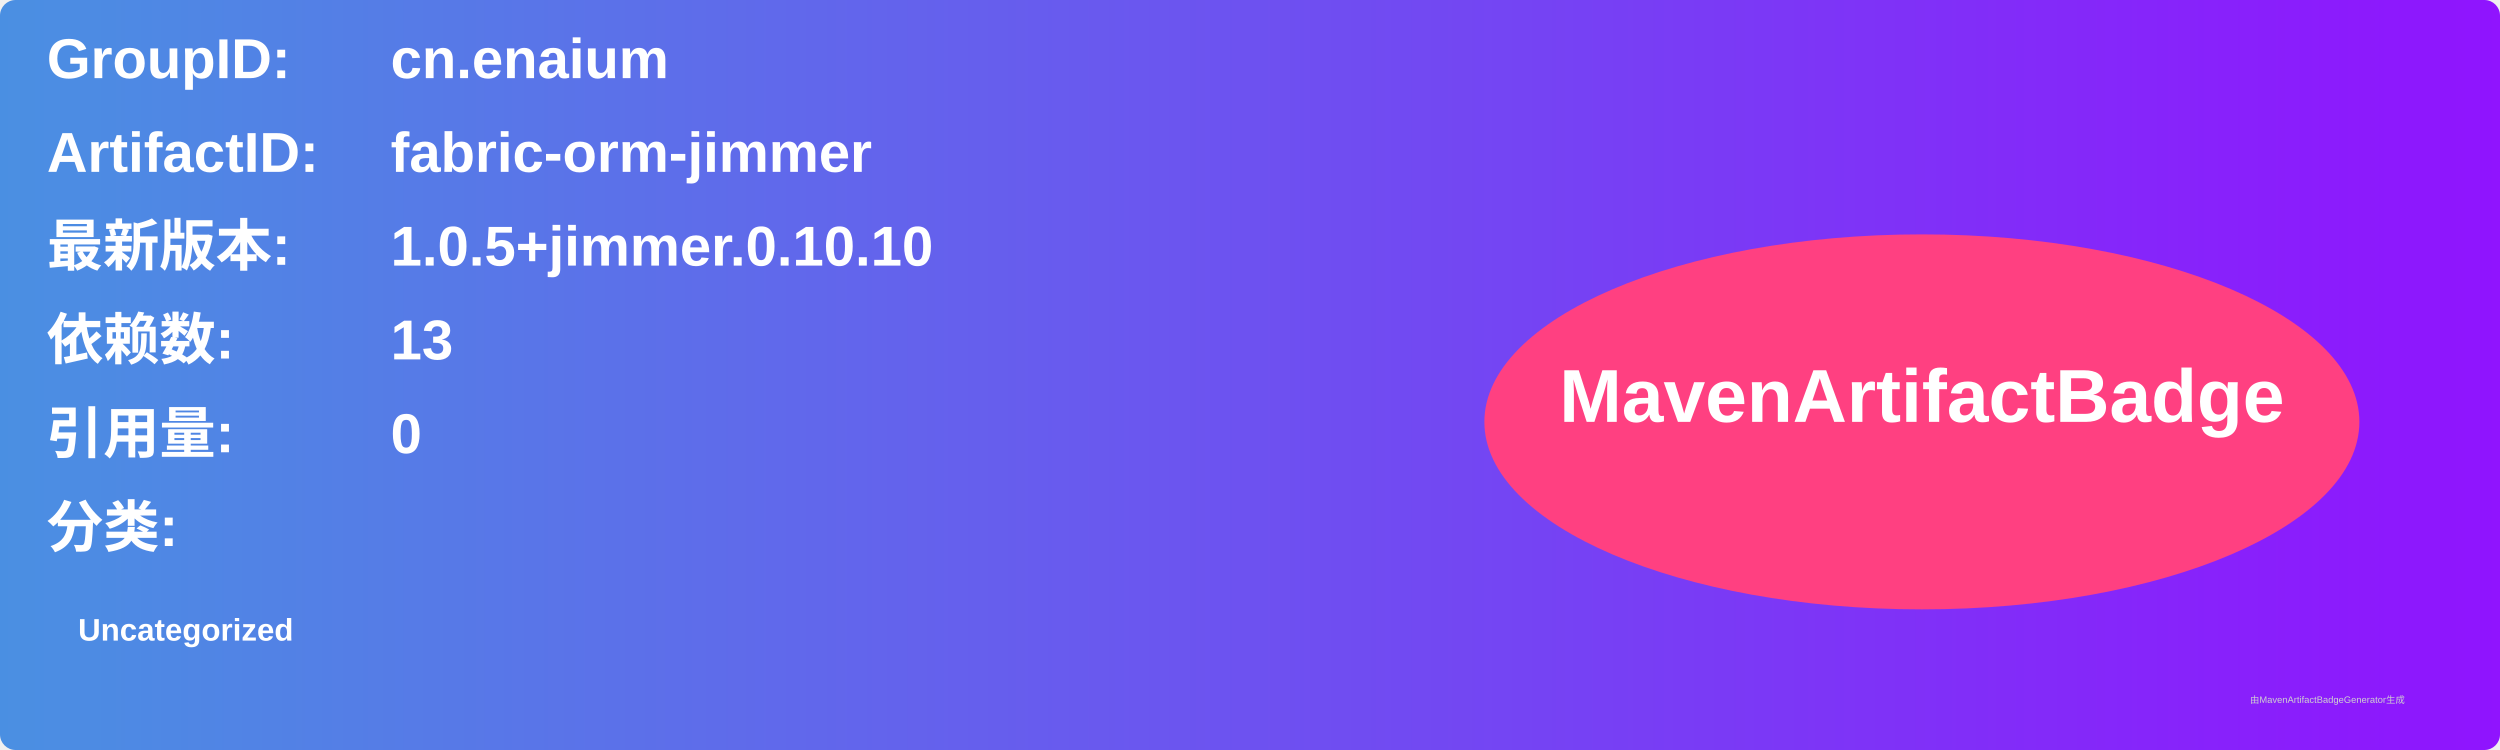
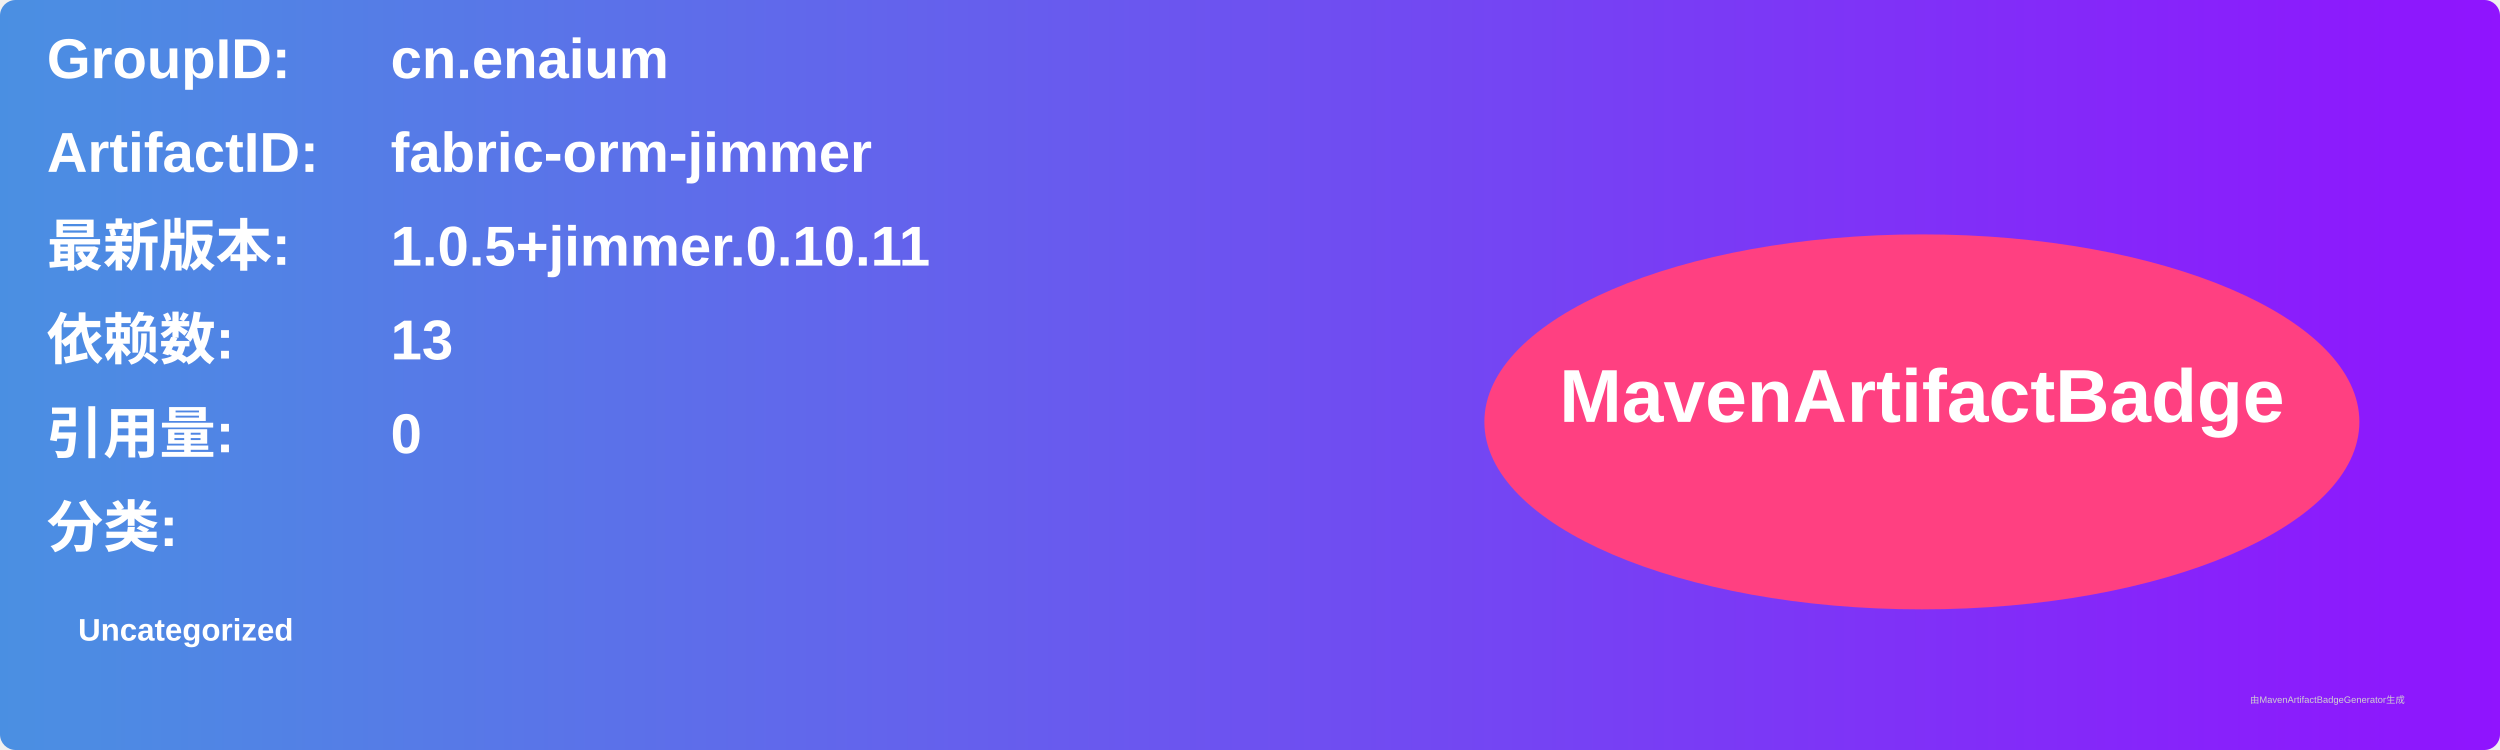
<svg xmlns="http://www.w3.org/2000/svg" width="800" height="240" viewBox="0 0 800 240">
  <linearGradient id="grad" x1="0%" y1="0%" x2="100%" y2="0%">
    <stop offset="0%" stop-color="#4a90e2" />
    <stop offset="100%" stop-color="#9013fe" />
  </linearGradient>
  <rect width="100%" height="100%" rx="5" ry="5" fill="url(#grad)" />
  <g transform="translate(15, 15)">
    <text x="0" y="10" font-family="Arial" font-size="18" fill="white" font-weight="bold" width="260">GroupID:</text>
    <text x="110" y="10" font-family="Arial" font-size="18" fill="white" font-weight="bold" width="460">cn.enaium</text>
    <text x="0" y="40" font-family="Arial" font-size="18" fill="white" font-weight="bold" width="260">ArtifactID:</text>
    <text x="110" y="40" font-family="Arial" font-size="18" fill="white" font-weight="bold" width="460">fabric-orm-jimmer</text>
    <text x="0" y="70" font-family="Arial" font-size="18" fill="white" font-weight="bold">最新版本:</text>
    <text x="110" y="70" font-family="Arial" font-size="18" fill="white" font-weight="bold">
-       <tspan font-weight="bold">1.0.5+jimmer.0.10.10</tspan>
+       <tspan font-weight="bold">1.0.5+jimmer.0.10.11</tspan>
    </text>
    <text x="0" y="100" font-family="Arial" font-size="18" fill="white" font-weight="bold">依赖数: </text>
    <text x="110" y="100" font-family="Arial" font-size="18" fill="white">
      <tspan font-weight="bold">13</tspan>
    </text>
    <text x="0" y="130" font-family="Arial" font-size="18" fill="white" font-weight="bold">引用量: </text>
    <text x="110" y="130" font-family="Arial" font-size="18" fill="white">
      <tspan font-weight="bold">0</tspan>
    </text>
    <text x="0" y="160" font-family="Arial" font-size="18" fill="white" font-weight="bold">分类:</text>
    <text x="10" y="190" font-family="Arial" font-size="10" fill="white">
      <tspan font-weight="bold">Uncategorized</tspan>
    </text>
    <ellipse cx="600" cy="120" rx="140" ry="60" fill="#ff4081" />
    <text x="600" y="120" text-anchor="middle" font-family="Arial" font-size="24" fill="white" font-weight="bold">MavenArtifactBadge</text>
  </g>
  <text x="720" y="225" font-family="Arial" font-size="3" fill="#d0d0d0">由MavenArtifactBadgeGenerator生成</text>
</svg>
